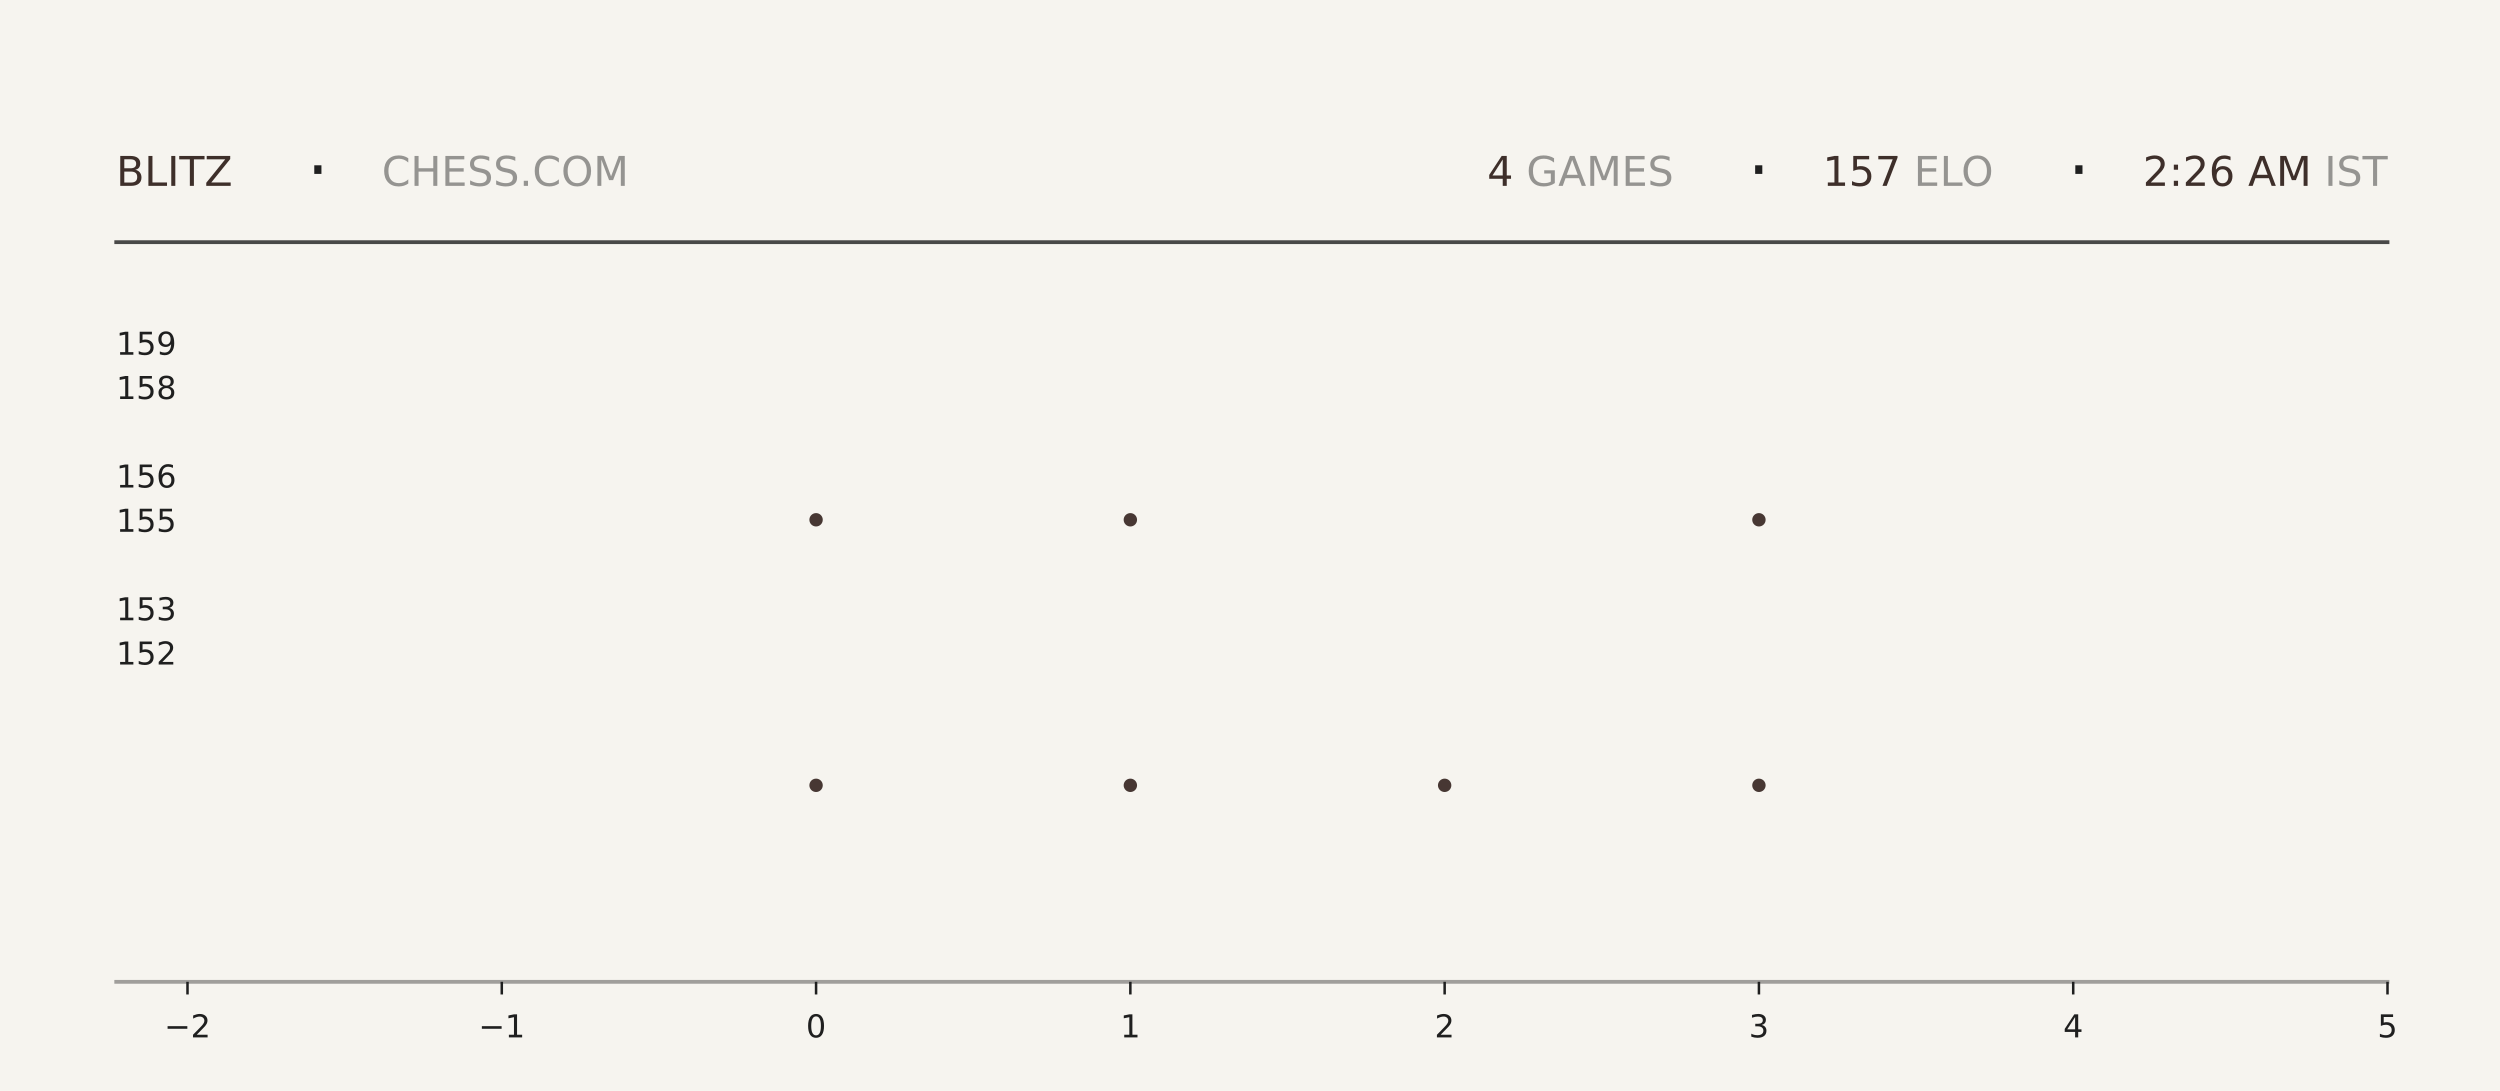
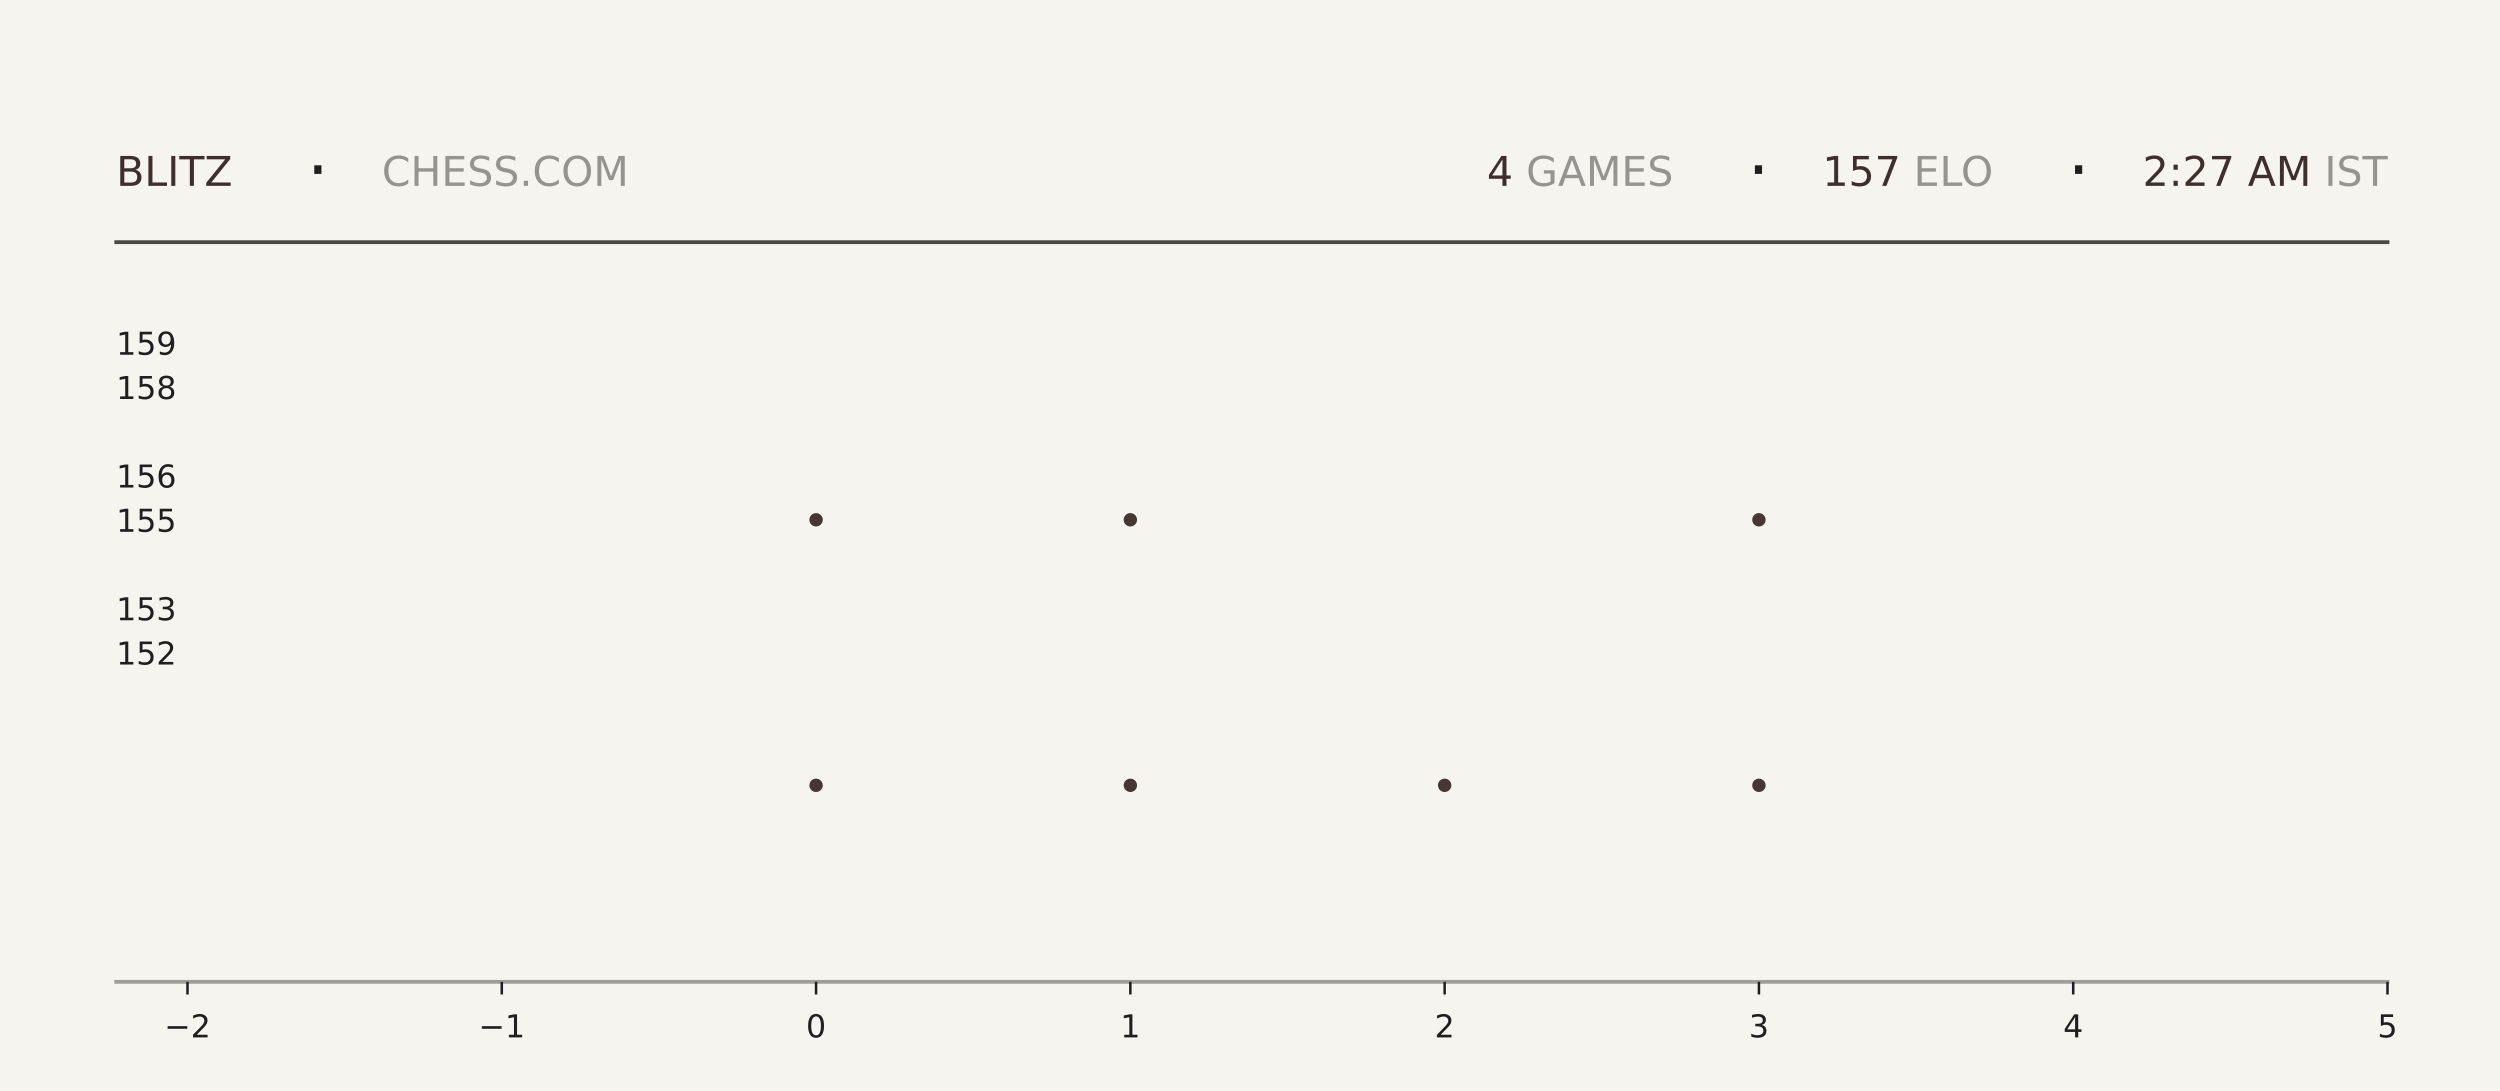
<svg xmlns="http://www.w3.org/2000/svg" xmlns:xlink="http://www.w3.org/1999/xlink" width="792pt" height="345.6pt" viewBox="0 0 792 345.6" version="1.1">
  <defs>
    <style type="text/css">*{stroke-linejoin: round; stroke-linecap: butt}</style>
  </defs>
  <g id="figure_1">
    <g id="patch_1">
      <path d="M 0 345.6  L 792 345.6  L 792 0  L 0 0  z " style="fill: #f6f4ef" />
    </g>
    <g id="axes_1">
      <g id="patch_2">
        <path d="M 59.4 311.04  L 756.36 311.04  L 756.36 103.68  L 59.4 103.68  z " style="fill: #f6f4ef" />
      </g>
      <g id="PathCollection_1">
        <defs>
-           <path id="mc80dce9228" d="M 0 2.121  C 0.563 2.121 1.102 1.898 1.5 1.5  C 1.898 1.102 2.121 0.563 2.121 0  C 2.121 -0.563 1.898 -1.102 1.5 -1.5  C 1.102 -1.898 0.563 -2.121 0 -2.121  C -0.563 -2.121 -1.102 -1.898 -1.5 -1.5  C -1.898 -1.102 -2.121 -0.563 -2.121 0  C -2.121 0.563 -1.898 1.102 -1.5 1.5  C -1.102 1.898 -0.563 2.121 0 2.121  z " />
-         </defs>
-         <g clip-path="url(#p0ffc8af21c)">
-           <use xlink:href="#mc80dce9228" x="258.531" y="248.79" style="fill: #3e2f2a; fill-opacity: 0.95" />
-           <use xlink:href="#mc80dce9228" x="258.531" y="164.668" style="fill: #3e2f2a; fill-opacity: 0.95" />
+           <path id="m816345ff71" d="M 0 2.121  C 0.563 2.121 1.102 1.898 1.5 1.5  C 1.898 1.102 2.121 0.563 2.121 0  C 2.121 -0.563 1.898 -1.102 1.5 -1.5  C 1.102 -1.898 0.563 -2.121 0 -2.121  C -0.563 -2.121 -1.102 -1.898 -1.5 -1.5  C -1.898 -1.102 -2.121 -0.563 -2.121 0  C -2.121 0.563 -1.898 1.102 -1.5 1.5  C -1.102 1.898 -0.563 2.121 0 2.121  z " />
+         </defs>
+         <g clip-path="url(#pda8a450220)">
+           <use xlink:href="#m816345ff71" x="258.531" y="248.79" style="fill: #3e2f2a; fill-opacity: 0.95" />
+           <use xlink:href="#m816345ff71" x="258.531" y="164.668" style="fill: #3e2f2a; fill-opacity: 0.95" />
        </g>
      </g>
      <g id="PathCollection_2">
-         <g clip-path="url(#p0ffc8af21c)">
-           <use xlink:href="#mc80dce9228" x="358.097" y="248.79" style="fill: #3e2f2a; fill-opacity: 0.95" />
-           <use xlink:href="#mc80dce9228" x="358.097" y="164.668" style="fill: #3e2f2a; fill-opacity: 0.95" />
-           <use xlink:href="#mc80dce9228" x="358.097" y="80.547" style="fill: #3e2f2a; fill-opacity: 0.95" />
+         <g clip-path="url(#pda8a450220)">
+           <use xlink:href="#m816345ff71" x="358.097" y="248.79" style="fill: #3e2f2a; fill-opacity: 0.95" />
+           <use xlink:href="#m816345ff71" x="358.097" y="164.668" style="fill: #3e2f2a; fill-opacity: 0.95" />
+           <use xlink:href="#m816345ff71" x="358.097" y="80.547" style="fill: #3e2f2a; fill-opacity: 0.95" />
        </g>
      </g>
      <g id="PathCollection_3">
-         <g clip-path="url(#p0ffc8af21c)">
-           <use xlink:href="#mc80dce9228" x="457.663" y="248.79" style="fill: #3e2f2a; fill-opacity: 0.95" />
+         <g clip-path="url(#pda8a450220)">
+           <use xlink:href="#m816345ff71" x="457.663" y="248.79" style="fill: #3e2f2a; fill-opacity: 0.95" />
        </g>
      </g>
      <g id="PathCollection_4">
-         <g clip-path="url(#p0ffc8af21c)">
-           <use xlink:href="#mc80dce9228" x="557.229" y="248.79" style="fill: #3e2f2a; fill-opacity: 0.95" />
-           <use xlink:href="#mc80dce9228" x="557.229" y="164.668" style="fill: #3e2f2a; fill-opacity: 0.95" />
-           <use xlink:href="#mc80dce9228" x="557.229" y="80.547" style="fill: #3e2f2a; fill-opacity: 0.95" />
+         <g clip-path="url(#pda8a450220)">
+           <use xlink:href="#m816345ff71" x="557.229" y="248.79" style="fill: #3e2f2a; fill-opacity: 0.95" />
+           <use xlink:href="#m816345ff71" x="557.229" y="164.668" style="fill: #3e2f2a; fill-opacity: 0.95" />
+           <use xlink:href="#m816345ff71" x="557.229" y="80.547" style="fill: #3e2f2a; fill-opacity: 0.95" />
        </g>
      </g>
      <g id="matplotlib.axis_1">
        <g id="xtick_1">
          <g id="line2d_1">
            <defs>
-               <path id="m1c0966b055" d="M 0 0  L 0 4  " style="stroke: #1f1f1f; stroke-width: 0.8" />
+               <path id="mb8cb2fe73e" d="M 0 0  L 0 4  " style="stroke: #1f1f1f; stroke-width: 0.8" />
            </defs>
            <g>
-               <use xlink:href="#m1c0966b055" x="59.4" y="311.04" style="fill: #1f1f1f; stroke: #1f1f1f; stroke-width: 0.8" />
+               <use xlink:href="#mb8cb2fe73e" x="59.4" y="311.04" style="fill: #1f1f1f; stroke: #1f1f1f; stroke-width: 0.8" />
            </g>
          </g>
          <g id="text_1">
            <g style="fill: #1f1f1f" transform="translate(52.02891 328.6384) scale(0.1 -0.1)">
              <defs>
                <path id="DejaVuSans-2212" d="M 678 2272  L 4684 2272  L 4684 1741  L 678 1741  L 678 2272  z " transform="scale(0.015625)" />
                <path id="DejaVuSans-32" d="M 1228 531  L 3431 531  L 3431 0  L 469 0  L 469 531  Q 828 903 1448 1529  Q 2069 2156 2228 2338  Q 2531 2678 2651 2914  Q 2772 3150 2772 3378  Q 2772 3750 2511 3984  Q 2250 4219 1831 4219  Q 1534 4219 1204 4116  Q 875 4013 500 3803  L 500 4441  Q 881 4594 1212 4672  Q 1544 4750 1819 4750  Q 2544 4750 2975 4387  Q 3406 4025 3406 3419  Q 3406 3131 3298 2873  Q 3191 2616 2906 2266  Q 2828 2175 2409 1742  Q 1991 1309 1228 531  z " transform="scale(0.015625)" />
              </defs>
              <use xlink:href="#DejaVuSans-2212" />
              <use xlink:href="#DejaVuSans-32" transform="translate(83.78906 0)" />
            </g>
          </g>
        </g>
        <g id="xtick_2">
          <g id="line2d_2">
            <g>
-               <use xlink:href="#m1c0966b055" x="158.966" y="311.04" style="fill: #1f1f1f; stroke: #1f1f1f; stroke-width: 0.8" />
+               <use xlink:href="#mb8cb2fe73e" x="158.966" y="311.04" style="fill: #1f1f1f; stroke: #1f1f1f; stroke-width: 0.8" />
            </g>
          </g>
          <g id="text_2">
            <g style="fill: #1f1f1f" transform="translate(151.5946 328.6384) scale(0.1 -0.1)">
              <defs>
                <path id="DejaVuSans-31" d="M 794 531  L 1825 531  L 1825 4091  L 703 3866  L 703 4441  L 1819 4666  L 2450 4666  L 2450 531  L 3481 531  L 3481 0  L 794 0  L 794 531  z " transform="scale(0.015625)" />
              </defs>
              <use xlink:href="#DejaVuSans-2212" />
              <use xlink:href="#DejaVuSans-31" transform="translate(83.78906 0)" />
            </g>
          </g>
        </g>
        <g id="xtick_3">
          <g id="line2d_3">
            <g>
-               <use xlink:href="#m1c0966b055" x="258.531" y="311.04" style="fill: #1f1f1f; stroke: #1f1f1f; stroke-width: 0.8" />
+               <use xlink:href="#mb8cb2fe73e" x="258.531" y="311.04" style="fill: #1f1f1f; stroke: #1f1f1f; stroke-width: 0.8" />
            </g>
          </g>
          <g id="text_3">
            <g style="fill: #1f1f1f" transform="translate(255.3502 328.6384) scale(0.1 -0.1)">
              <defs>
                <path id="DejaVuSans-30" d="M 2034 4250  Q 1547 4250 1301 3770  Q 1056 3291 1056 2328  Q 1056 1369 1301 889  Q 1547 409 2034 409  Q 2525 409 2770 889  Q 3016 1369 3016 2328  Q 3016 3291 2770 3770  Q 2525 4250 2034 4250  z M 2034 4750  Q 2819 4750 3233 4129  Q 3647 3509 3647 2328  Q 3647 1150 3233 529  Q 2819 -91 2034 -91  Q 1250 -91 836 529  Q 422 1150 422 2328  Q 422 3509 836 4129  Q 1250 4750 2034 4750  z " transform="scale(0.015625)" />
              </defs>
              <use xlink:href="#DejaVuSans-30" />
            </g>
          </g>
        </g>
        <g id="xtick_4">
          <g id="line2d_4">
            <g>
-               <use xlink:href="#m1c0966b055" x="358.097" y="311.04" style="fill: #1f1f1f; stroke: #1f1f1f; stroke-width: 0.8" />
+               <use xlink:href="#mb8cb2fe73e" x="358.097" y="311.04" style="fill: #1f1f1f; stroke: #1f1f1f; stroke-width: 0.8" />
            </g>
          </g>
          <g id="text_4">
            <g style="fill: #1f1f1f" transform="translate(354.9159 328.6384) scale(0.1 -0.1)">
              <use xlink:href="#DejaVuSans-31" />
            </g>
          </g>
        </g>
        <g id="xtick_5">
          <g id="line2d_5">
            <g>
-               <use xlink:href="#m1c0966b055" x="457.663" y="311.04" style="fill: #1f1f1f; stroke: #1f1f1f; stroke-width: 0.8" />
+               <use xlink:href="#mb8cb2fe73e" x="457.663" y="311.04" style="fill: #1f1f1f; stroke: #1f1f1f; stroke-width: 0.8" />
            </g>
          </g>
          <g id="text_5">
            <g style="fill: #1f1f1f" transform="translate(454.4816 328.6384) scale(0.1 -0.1)">
              <use xlink:href="#DejaVuSans-32" />
            </g>
          </g>
        </g>
        <g id="xtick_6">
          <g id="line2d_6">
            <g>
-               <use xlink:href="#m1c0966b055" x="557.229" y="311.04" style="fill: #1f1f1f; stroke: #1f1f1f; stroke-width: 0.8" />
+               <use xlink:href="#mb8cb2fe73e" x="557.229" y="311.04" style="fill: #1f1f1f; stroke: #1f1f1f; stroke-width: 0.8" />
            </g>
          </g>
          <g id="text_6">
            <g style="fill: #1f1f1f" transform="translate(554.0473 328.6384) scale(0.1 -0.1)">
              <defs>
                <path id="DejaVuSans-33" d="M 2597 2516  Q 3050 2419 3304 2112  Q 3559 1806 3559 1356  Q 3559 666 3084 287  Q 2609 -91 1734 -91  Q 1441 -91 1130 -33  Q 819 25 488 141  L 488 750  Q 750 597 1062 519  Q 1375 441 1716 441  Q 2309 441 2620 675  Q 2931 909 2931 1356  Q 2931 1769 2642 2001  Q 2353 2234 1838 2234  L 1294 2234  L 1294 2753  L 1863 2753  Q 2328 2753 2575 2939  Q 2822 3125 2822 3475  Q 2822 3834 2567 4026  Q 2313 4219 1838 4219  Q 1578 4219 1281 4162  Q 984 4106 628 3988  L 628 4550  Q 988 4650 1302 4700  Q 1616 4750 1894 4750  Q 2613 4750 3031 4423  Q 3450 4097 3450 3541  Q 3450 3153 3228 2886  Q 3006 2619 2597 2516  z " transform="scale(0.015625)" />
              </defs>
              <use xlink:href="#DejaVuSans-33" />
            </g>
          </g>
        </g>
        <g id="xtick_7">
          <g id="line2d_7">
            <g>
-               <use xlink:href="#m1c0966b055" x="656.794" y="311.04" style="fill: #1f1f1f; stroke: #1f1f1f; stroke-width: 0.8" />
+               <use xlink:href="#mb8cb2fe73e" x="656.794" y="311.04" style="fill: #1f1f1f; stroke: #1f1f1f; stroke-width: 0.8" />
            </g>
          </g>
          <g id="text_7">
            <g style="fill: #1f1f1f" transform="translate(653.613 328.6384) scale(0.1 -0.1)">
              <defs>
                <path id="DejaVuSans-34" d="M 2419 4116  L 825 1625  L 2419 1625  L 2419 4116  z M 2253 4666  L 3047 4666  L 3047 1625  L 3713 1625  L 3713 1100  L 3047 1100  L 3047 0  L 2419 0  L 2419 1100  L 313 1100  L 313 1709  L 2253 4666  z " transform="scale(0.015625)" />
              </defs>
              <use xlink:href="#DejaVuSans-34" />
            </g>
          </g>
        </g>
        <g id="xtick_8">
          <g id="line2d_8">
            <g>
-               <use xlink:href="#m1c0966b055" x="756.36" y="311.04" style="fill: #1f1f1f; stroke: #1f1f1f; stroke-width: 0.8" />
+               <use xlink:href="#mb8cb2fe73e" x="756.36" y="311.04" style="fill: #1f1f1f; stroke: #1f1f1f; stroke-width: 0.8" />
            </g>
          </g>
          <g id="text_8">
            <g style="fill: #1f1f1f" transform="translate(753.1788 328.6384) scale(0.1 -0.1)">
              <defs>
                <path id="DejaVuSans-35" d="M 691 4666  L 3169 4666  L 3169 4134  L 1269 4134  L 1269 2991  Q 1406 3038 1543 3061  Q 1681 3084 1819 3084  Q 2600 3084 3056 2656  Q 3513 2228 3513 1497  Q 3513 744 3044 326  Q 2575 -91 1722 -91  Q 1428 -91 1123 -41  Q 819 9 494 109  L 494 744  Q 775 591 1075 516  Q 1375 441 1709 441  Q 2250 441 2565 725  Q 2881 1009 2881 1497  Q 2881 1984 2565 2268  Q 2250 2553 1709 2553  Q 1456 2553 1204 2497  Q 953 2441 691 2322  L 691 4666  z " transform="scale(0.015625)" />
              </defs>
              <use xlink:href="#DejaVuSans-35" />
            </g>
          </g>
        </g>
      </g>
      <g id="matplotlib.axis_2">
        <g id="ytick_1">
          <g id="line2d_9" />
          <g id="text_9">
            <g style="fill: #1f1f1f" transform="translate(36.8125 210.5283) scale(0.1 -0.1)">
              <use xlink:href="#DejaVuSans-31" />
              <use xlink:href="#DejaVuSans-35" transform="translate(63.62305 0)" />
              <use xlink:href="#DejaVuSans-32" transform="translate(127.2461 0)" />
            </g>
          </g>
        </g>
        <g id="ytick_2">
          <g id="line2d_10" />
          <g id="text_10">
            <g style="fill: #1f1f1f" transform="translate(36.8125 196.508) scale(0.1 -0.1)">
              <use xlink:href="#DejaVuSans-31" />
              <use xlink:href="#DejaVuSans-35" transform="translate(63.62305 0)" />
              <use xlink:href="#DejaVuSans-33" transform="translate(127.2461 0)" />
            </g>
          </g>
        </g>
        <g id="ytick_3">
          <g id="line2d_11" />
          <g id="text_11">
            <g style="fill: #1f1f1f" transform="translate(36.8125 168.4675) scale(0.1 -0.1)">
              <use xlink:href="#DejaVuSans-31" />
              <use xlink:href="#DejaVuSans-35" transform="translate(63.62305 0)" />
              <use xlink:href="#DejaVuSans-35" transform="translate(127.2461 0)" />
            </g>
          </g>
        </g>
        <g id="ytick_4">
          <g id="line2d_12" />
          <g id="text_12">
            <g style="fill: #1f1f1f" transform="translate(36.8125 154.4472) scale(0.1 -0.1)">
              <defs>
                <path id="DejaVuSans-36" d="M 2113 2584  Q 1688 2584 1439 2293  Q 1191 2003 1191 1497  Q 1191 994 1439 701  Q 1688 409 2113 409  Q 2538 409 2786 701  Q 3034 994 3034 1497  Q 3034 2003 2786 2293  Q 2538 2584 2113 2584  z M 3366 4563  L 3366 3988  Q 3128 4100 2886 4159  Q 2644 4219 2406 4219  Q 1781 4219 1451 3797  Q 1122 3375 1075 2522  Q 1259 2794 1537 2939  Q 1816 3084 2150 3084  Q 2853 3084 3261 2657  Q 3669 2231 3669 1497  Q 3669 778 3244 343  Q 2819 -91 2113 -91  Q 1303 -91 875 529  Q 447 1150 447 2328  Q 447 3434 972 4092  Q 1497 4750 2381 4750  Q 2619 4750 2861 4703  Q 3103 4656 3366 4563  z " transform="scale(0.015625)" />
              </defs>
              <use xlink:href="#DejaVuSans-31" />
              <use xlink:href="#DejaVuSans-35" transform="translate(63.62305 0)" />
              <use xlink:href="#DejaVuSans-36" transform="translate(127.2461 0)" />
            </g>
          </g>
        </g>
        <g id="ytick_5">
          <g id="line2d_13" />
          <g id="text_13">
            <g style="fill: #1f1f1f" transform="translate(36.8125 126.4066) scale(0.1 -0.1)">
              <defs>
                <path id="DejaVuSans-38" d="M 2034 2216  Q 1584 2216 1326 1975  Q 1069 1734 1069 1313  Q 1069 891 1326 650  Q 1584 409 2034 409  Q 2484 409 2743 651  Q 3003 894 3003 1313  Q 3003 1734 2745 1975  Q 2488 2216 2034 2216  z M 1403 2484  Q 997 2584 770 2862  Q 544 3141 544 3541  Q 544 4100 942 4425  Q 1341 4750 2034 4750  Q 2731 4750 3128 4425  Q 3525 4100 3525 3541  Q 3525 3141 3298 2862  Q 3072 2584 2669 2484  Q 3125 2378 3379 2068  Q 3634 1759 3634 1313  Q 3634 634 3220 271  Q 2806 -91 2034 -91  Q 1263 -91 848 271  Q 434 634 434 1313  Q 434 1759 690 2068  Q 947 2378 1403 2484  z M 1172 3481  Q 1172 3119 1398 2916  Q 1625 2713 2034 2713  Q 2441 2713 2670 2916  Q 2900 3119 2900 3481  Q 2900 3844 2670 4047  Q 2441 4250 2034 4250  Q 1625 4250 1398 4047  Q 1172 3844 1172 3481  z " transform="scale(0.015625)" />
              </defs>
              <use xlink:href="#DejaVuSans-31" />
              <use xlink:href="#DejaVuSans-35" transform="translate(63.62305 0)" />
              <use xlink:href="#DejaVuSans-38" transform="translate(127.2461 0)" />
            </g>
          </g>
        </g>
        <g id="ytick_6">
          <g id="line2d_14" />
          <g id="text_14">
            <g style="fill: #1f1f1f" transform="translate(36.8125 112.3863) scale(0.1 -0.1)">
              <defs>
                <path id="DejaVuSans-39" d="M 703 97  L 703 672  Q 941 559 1184 500  Q 1428 441 1663 441  Q 2288 441 2617 861  Q 2947 1281 2994 2138  Q 2813 1869 2534 1725  Q 2256 1581 1919 1581  Q 1219 1581 811 2004  Q 403 2428 403 3163  Q 403 3881 828 4315  Q 1253 4750 1959 4750  Q 2769 4750 3195 4129  Q 3622 3509 3622 2328  Q 3622 1225 3098 567  Q 2575 -91 1691 -91  Q 1453 -91 1209 -44  Q 966 3 703 97  z M 1959 2075  Q 2384 2075 2632 2365  Q 2881 2656 2881 3163  Q 2881 3666 2632 3958  Q 2384 4250 1959 4250  Q 1534 4250 1286 3958  Q 1038 3666 1038 3163  Q 1038 2656 1286 2365  Q 1534 2075 1959 2075  z " transform="scale(0.015625)" />
              </defs>
              <use xlink:href="#DejaVuSans-31" />
              <use xlink:href="#DejaVuSans-35" transform="translate(63.62305 0)" />
              <use xlink:href="#DejaVuSans-39" transform="translate(127.2461 0)" />
            </g>
          </g>
        </g>
      </g>
    </g>
    <g id="line2d_15">
      <path d="M 36.82 76.723  L 756.36 76.723  " style="fill: none; stroke: #1f1f1f; stroke-opacity: 0.8; stroke-width: 1.2; stroke-linecap: square" />
    </g>
    <g id="line2d_16">
      <path d="M 36.82 311.04  L 756.36 311.04  " style="fill: none; stroke: #1f1f1f; stroke-opacity: 0.4; stroke-width: 1.2; stroke-linecap: square" />
    </g>
    <g id="text_15">
      <g style="fill: #3e2f2a" transform="translate(36.82 58.88319) scale(0.13 -0.13)">
        <defs>
          <path id="DejaVuSans-42" d="M 1259 2228  L 1259 519  L 2272 519  Q 2781 519 3026 730  Q 3272 941 3272 1375  Q 3272 1813 3026 2020  Q 2781 2228 2272 2228  L 1259 2228  z M 1259 4147  L 1259 2741  L 2194 2741  Q 2656 2741 2882 2914  Q 3109 3088 3109 3444  Q 3109 3797 2882 3972  Q 2656 4147 2194 4147  L 1259 4147  z M 628 4666  L 2241 4666  Q 2963 4666 3353 4366  Q 3744 4066 3744 3513  Q 3744 3084 3544 2831  Q 3344 2578 2956 2516  Q 3422 2416 3680 2098  Q 3938 1781 3938 1306  Q 3938 681 3513 340  Q 3088 0 2303 0  L 628 0  L 628 4666  z " transform="scale(0.015625)" />
          <path id="DejaVuSans-4c" d="M 628 4666  L 1259 4666  L 1259 531  L 3531 531  L 3531 0  L 628 0  L 628 4666  z " transform="scale(0.015625)" />
          <path id="DejaVuSans-49" d="M 628 4666  L 1259 4666  L 1259 0  L 628 0  L 628 4666  z " transform="scale(0.015625)" />
          <path id="DejaVuSans-54" d="M -19 4666  L 3928 4666  L 3928 4134  L 2272 4134  L 2272 0  L 1638 0  L 1638 4134  L -19 4134  L -19 4666  z " transform="scale(0.015625)" />
          <path id="DejaVuSans-5a" d="M 359 4666  L 4025 4666  L 4025 4184  L 1075 531  L 4097 531  L 4097 0  L 288 0  L 288 481  L 3238 4134  L 359 4134  L 359 4666  z " transform="scale(0.015625)" />
        </defs>
        <use xlink:href="#DejaVuSans-42" />
        <use xlink:href="#DejaVuSans-4c" transform="translate(68.60352 0)" />
        <use xlink:href="#DejaVuSans-49" transform="translate(124.3164 0)" />
        <use xlink:href="#DejaVuSans-54" transform="translate(153.8086 0)" />
        <use xlink:href="#DejaVuSans-5a" transform="translate(214.8926 0)" />
      </g>
    </g>
    <g id="text_16">
      <g style="fill: #1f1f1f" transform="translate(97.21 61.36662) scale(0.22 -0.22)">
        <defs>
          <path id="DejaVuSans-b7" d="M 684 2619  L 1344 2619  L 1344 1825  L 684 1825  L 684 2619  z " transform="scale(0.015625)" />
        </defs>
        <use xlink:href="#DejaVuSans-b7" />
      </g>
    </g>
    <g id="text_17">
      <g style="fill: #1f1f1f; opacity: 0.45" transform="translate(120.97 58.88319) scale(0.13 -0.13)">
        <defs>
          <path id="DejaVuSans-43" d="M 4122 4306  L 4122 3641  Q 3803 3938 3442 4084  Q 3081 4231 2675 4231  Q 1875 4231 1450 3742  Q 1025 3253 1025 2328  Q 1025 1406 1450 917  Q 1875 428 2675 428  Q 3081 428 3442 575  Q 3803 722 4122 1019  L 4122 359  Q 3791 134 3420 21  Q 3050 -91 2638 -91  Q 1578 -91 968 557  Q 359 1206 359 2328  Q 359 3453 968 4101  Q 1578 4750 2638 4750  Q 3056 4750 3426 4639  Q 3797 4528 4122 4306  z " transform="scale(0.015625)" />
          <path id="DejaVuSans-48" d="M 628 4666  L 1259 4666  L 1259 2753  L 3553 2753  L 3553 4666  L 4184 4666  L 4184 0  L 3553 0  L 3553 2222  L 1259 2222  L 1259 0  L 628 0  L 628 4666  z " transform="scale(0.015625)" />
          <path id="DejaVuSans-45" d="M 628 4666  L 3578 4666  L 3578 4134  L 1259 4134  L 1259 2753  L 3481 2753  L 3481 2222  L 1259 2222  L 1259 531  L 3634 531  L 3634 0  L 628 0  L 628 4666  z " transform="scale(0.015625)" />
          <path id="DejaVuSans-53" d="M 3425 4513  L 3425 3897  Q 3066 4069 2747 4153  Q 2428 4238 2131 4238  Q 1616 4238 1336 4038  Q 1056 3838 1056 3469  Q 1056 3159 1242 3001  Q 1428 2844 1947 2747  L 2328 2669  Q 3034 2534 3370 2195  Q 3706 1856 3706 1288  Q 3706 609 3251 259  Q 2797 -91 1919 -91  Q 1588 -91 1214 -16  Q 841 59 441 206  L 441 856  Q 825 641 1194 531  Q 1563 422 1919 422  Q 2459 422 2753 634  Q 3047 847 3047 1241  Q 3047 1584 2836 1778  Q 2625 1972 2144 2069  L 1759 2144  Q 1053 2284 737 2584  Q 422 2884 422 3419  Q 422 4038 858 4394  Q 1294 4750 2059 4750  Q 2388 4750 2728 4690  Q 3069 4631 3425 4513  z " transform="scale(0.015625)" />
          <path id="DejaVuSans-2e" d="M 684 794  L 1344 794  L 1344 0  L 684 0  L 684 794  z " transform="scale(0.015625)" />
          <path id="DejaVuSans-4f" d="M 2522 4238  Q 1834 4238 1429 3725  Q 1025 3213 1025 2328  Q 1025 1447 1429 934  Q 1834 422 2522 422  Q 3209 422 3611 934  Q 4013 1447 4013 2328  Q 4013 3213 3611 3725  Q 3209 4238 2522 4238  z M 2522 4750  Q 3503 4750 4090 4092  Q 4678 3434 4678 2328  Q 4678 1225 4090 567  Q 3503 -91 2522 -91  Q 1538 -91 948 565  Q 359 1222 359 2328  Q 359 3434 948 4092  Q 1538 4750 2522 4750  z " transform="scale(0.015625)" />
          <path id="DejaVuSans-4d" d="M 628 4666  L 1569 4666  L 2759 1491  L 3956 4666  L 4897 4666  L 4897 0  L 4281 0  L 4281 4097  L 3078 897  L 2444 897  L 1241 4097  L 1241 0  L 628 0  L 628 4666  z " transform="scale(0.015625)" />
        </defs>
        <use xlink:href="#DejaVuSans-43" />
        <use xlink:href="#DejaVuSans-48" transform="translate(69.82422 0)" />
        <use xlink:href="#DejaVuSans-45" transform="translate(145.0195 0)" />
        <use xlink:href="#DejaVuSans-53" transform="translate(208.2031 0)" />
        <use xlink:href="#DejaVuSans-53" transform="translate(271.6797 0)" />
        <use xlink:href="#DejaVuSans-2e" transform="translate(335.1562 0)" />
        <use xlink:href="#DejaVuSans-43" transform="translate(366.9434 0)" />
        <use xlink:href="#DejaVuSans-4f" transform="translate(436.7676 0)" />
        <use xlink:href="#DejaVuSans-4d" transform="translate(515.4785 0)" />
      </g>
    </g>
    <g id="text_18">
-       <g style="fill: #3e2f2a" transform="translate(471.15 58.88319) scale(0.13 -0.13)">
+       <g style="fill: #3e2f2a" transform="translate(471.06 58.88319) scale(0.13 -0.13)">
        <use xlink:href="#DejaVuSans-34" />
      </g>
    </g>
    <g id="text_19">
-       <g style="fill: #1f1f1f; opacity: 0.45" transform="translate(479.43 58.88319) scale(0.13 -0.13)">
+       <g style="fill: #1f1f1f; opacity: 0.45" transform="translate(479.34 58.88319) scale(0.13 -0.13)">
        <defs>
          <path id="DejaVuSans-20" transform="scale(0.015625)" />
          <path id="DejaVuSans-47" d="M 3809 666  L 3809 1919  L 2778 1919  L 2778 2438  L 4434 2438  L 4434 434  Q 4069 175 3628 42  Q 3188 -91 2688 -91  Q 1594 -91 976 548  Q 359 1188 359 2328  Q 359 3472 976 4111  Q 1594 4750 2688 4750  Q 3144 4750 3555 4637  Q 3966 4525 4313 4306  L 4313 3634  Q 3963 3931 3569 4081  Q 3175 4231 2741 4231  Q 1884 4231 1454 3753  Q 1025 3275 1025 2328  Q 1025 1384 1454 906  Q 1884 428 2741 428  Q 3075 428 3337 486  Q 3600 544 3809 666  z " transform="scale(0.015625)" />
          <path id="DejaVuSans-41" d="M 2188 4044  L 1331 1722  L 3047 1722  L 2188 4044  z M 1831 4666  L 2547 4666  L 4325 0  L 3669 0  L 3244 1197  L 1141 1197  L 716 0  L 50 0  L 1831 4666  z " transform="scale(0.015625)" />
        </defs>
        <use xlink:href="#DejaVuSans-20" />
        <use xlink:href="#DejaVuSans-47" transform="translate(31.78711 0)" />
        <use xlink:href="#DejaVuSans-41" transform="translate(109.2773 0)" />
        <use xlink:href="#DejaVuSans-4d" transform="translate(177.6855 0)" />
        <use xlink:href="#DejaVuSans-45" transform="translate(263.9648 0)" />
        <use xlink:href="#DejaVuSans-53" transform="translate(327.1484 0)" />
      </g>
    </g>
    <g id="text_20">
-       <g style="fill: #1f1f1f" transform="translate(553.68 61.36662) scale(0.22 -0.22)">
+       <g style="fill: #1f1f1f" transform="translate(553.59 61.36662) scale(0.22 -0.22)">
        <use xlink:href="#DejaVuSans-b7" />
      </g>
    </g>
    <g id="text_21">
-       <g style="fill: #3e2f2a" transform="translate(577.44 58.88319) scale(0.13 -0.13)">
+       <g style="fill: #3e2f2a" transform="translate(577.35 58.88319) scale(0.13 -0.13)">
        <defs>
          <path id="DejaVuSans-37" d="M 525 4666  L 3525 4666  L 3525 4397  L 1831 0  L 1172 0  L 2766 4134  L 525 4134  L 525 4666  z " transform="scale(0.015625)" />
        </defs>
        <use xlink:href="#DejaVuSans-31" />
        <use xlink:href="#DejaVuSans-35" transform="translate(63.62305 0)" />
        <use xlink:href="#DejaVuSans-37" transform="translate(127.2461 0)" />
      </g>
    </g>
    <g id="text_22">
-       <g style="fill: #1f1f1f; opacity: 0.45" transform="translate(602.19 58.88319) scale(0.13 -0.13)">
+       <g style="fill: #1f1f1f; opacity: 0.45" transform="translate(602.1 58.88319) scale(0.13 -0.13)">
        <use xlink:href="#DejaVuSans-20" />
        <use xlink:href="#DejaVuSans-45" transform="translate(31.78711 0)" />
        <use xlink:href="#DejaVuSans-4c" transform="translate(94.9707 0)" />
        <use xlink:href="#DejaVuSans-4f" transform="translate(147.0586 0)" />
      </g>
    </g>
    <g id="text_23">
-       <g style="fill: #1f1f1f" transform="translate(655.11 61.36662) scale(0.22 -0.22)">
+       <g style="fill: #1f1f1f" transform="translate(655.02 61.36662) scale(0.22 -0.22)">
        <use xlink:href="#DejaVuSans-b7" />
      </g>
    </g>
    <g id="text_24">
-       <g style="fill: #3e2f2a" transform="translate(678.87 58.88319) scale(0.13 -0.13)">
+       <g style="fill: #3e2f2a" transform="translate(678.78 58.88319) scale(0.13 -0.13)">
        <defs>
          <path id="DejaVuSans-3a" d="M 750 794  L 1409 794  L 1409 0  L 750 0  L 750 794  z M 750 3309  L 1409 3309  L 1409 2516  L 750 2516  L 750 3309  z " transform="scale(0.015625)" />
        </defs>
        <use xlink:href="#DejaVuSans-32" />
        <use xlink:href="#DejaVuSans-3a" transform="translate(63.62305 0)" />
        <use xlink:href="#DejaVuSans-32" transform="translate(97.31445 0)" />
-         <use xlink:href="#DejaVuSans-36" transform="translate(160.9375 0)" />
+         <use xlink:href="#DejaVuSans-37" transform="translate(160.9375 0)" />
        <use xlink:href="#DejaVuSans-20" transform="translate(224.5605 0)" />
        <use xlink:href="#DejaVuSans-41" transform="translate(256.3477 0)" />
        <use xlink:href="#DejaVuSans-4d" transform="translate(324.7559 0)" />
      </g>
    </g>
    <g id="text_25">
      <g style="fill: #1f1f1f; opacity: 0.45" transform="translate(732.24 58.88319) scale(0.13 -0.13)">
        <use xlink:href="#DejaVuSans-20" />
        <use xlink:href="#DejaVuSans-49" transform="translate(31.78711 0)" />
        <use xlink:href="#DejaVuSans-53" transform="translate(61.2793 0)" />
        <use xlink:href="#DejaVuSans-54" transform="translate(124.7559 0)" />
      </g>
    </g>
  </g>
  <defs>
-     <clipPath id="p0ffc8af21c">
+     <clipPath id="pda8a450220">
      <rect x="59.4" y="103.68" width="696.96" height="207.36" />
    </clipPath>
  </defs>
</svg>
